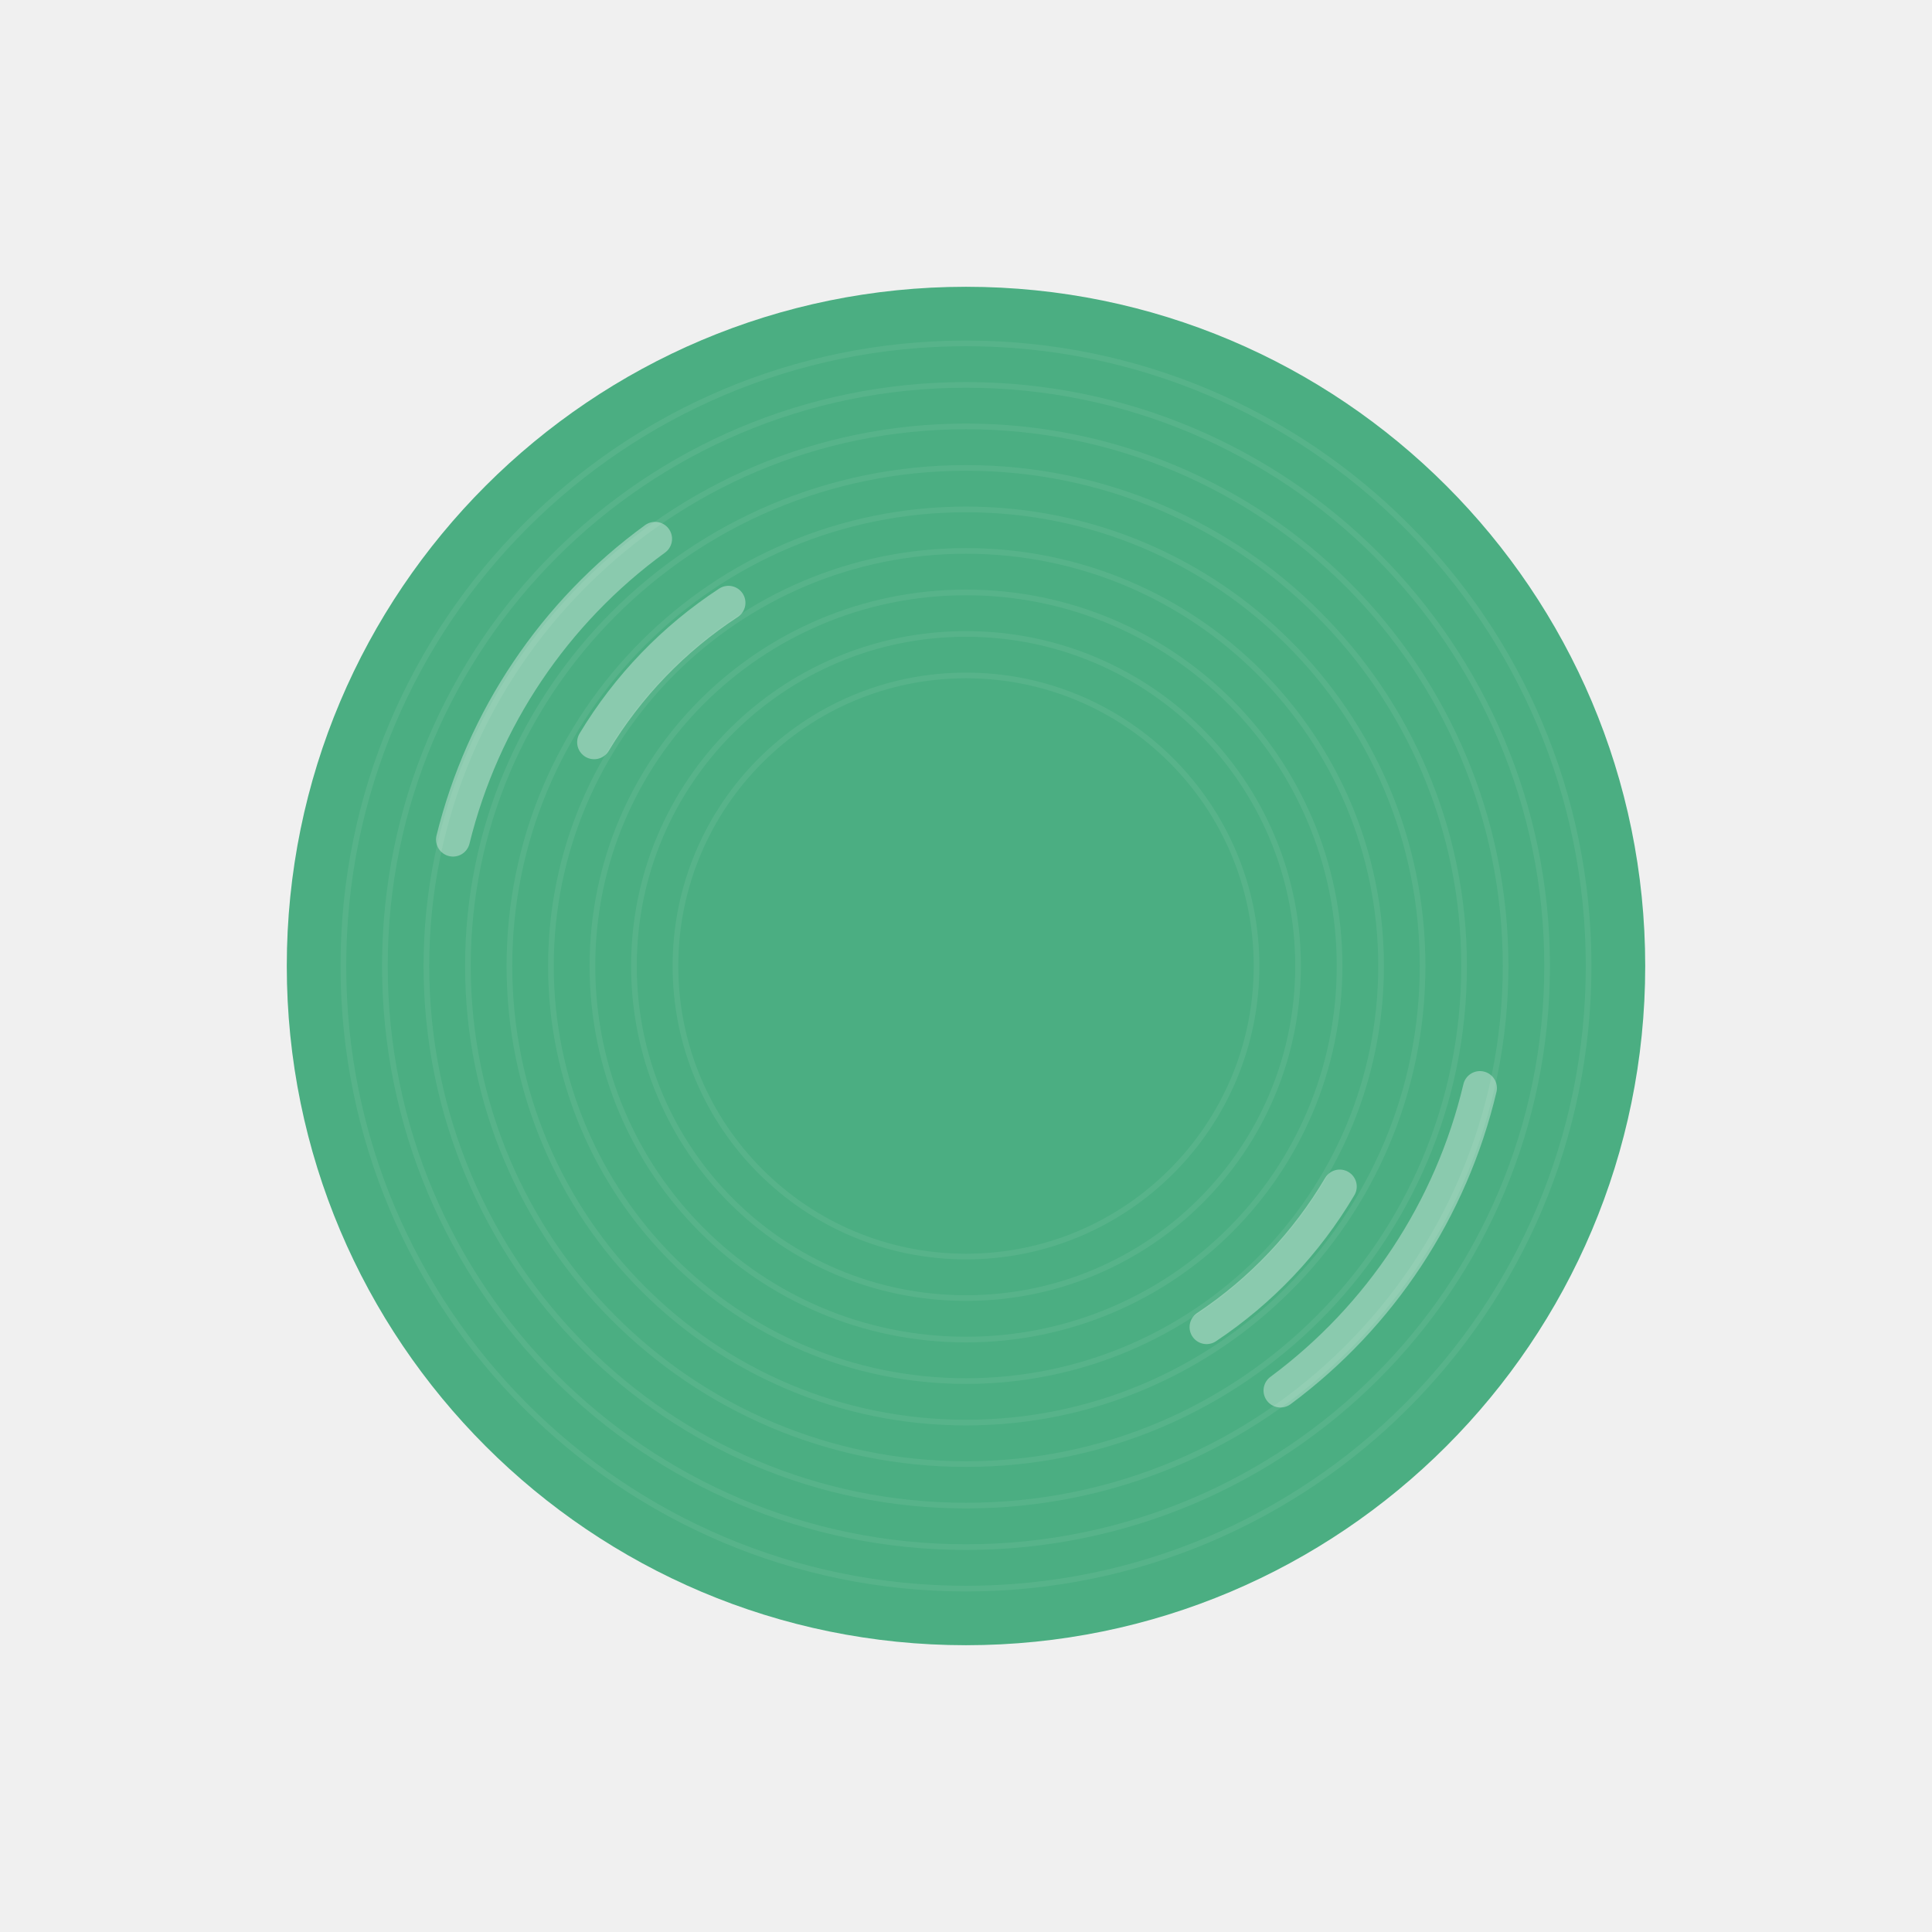
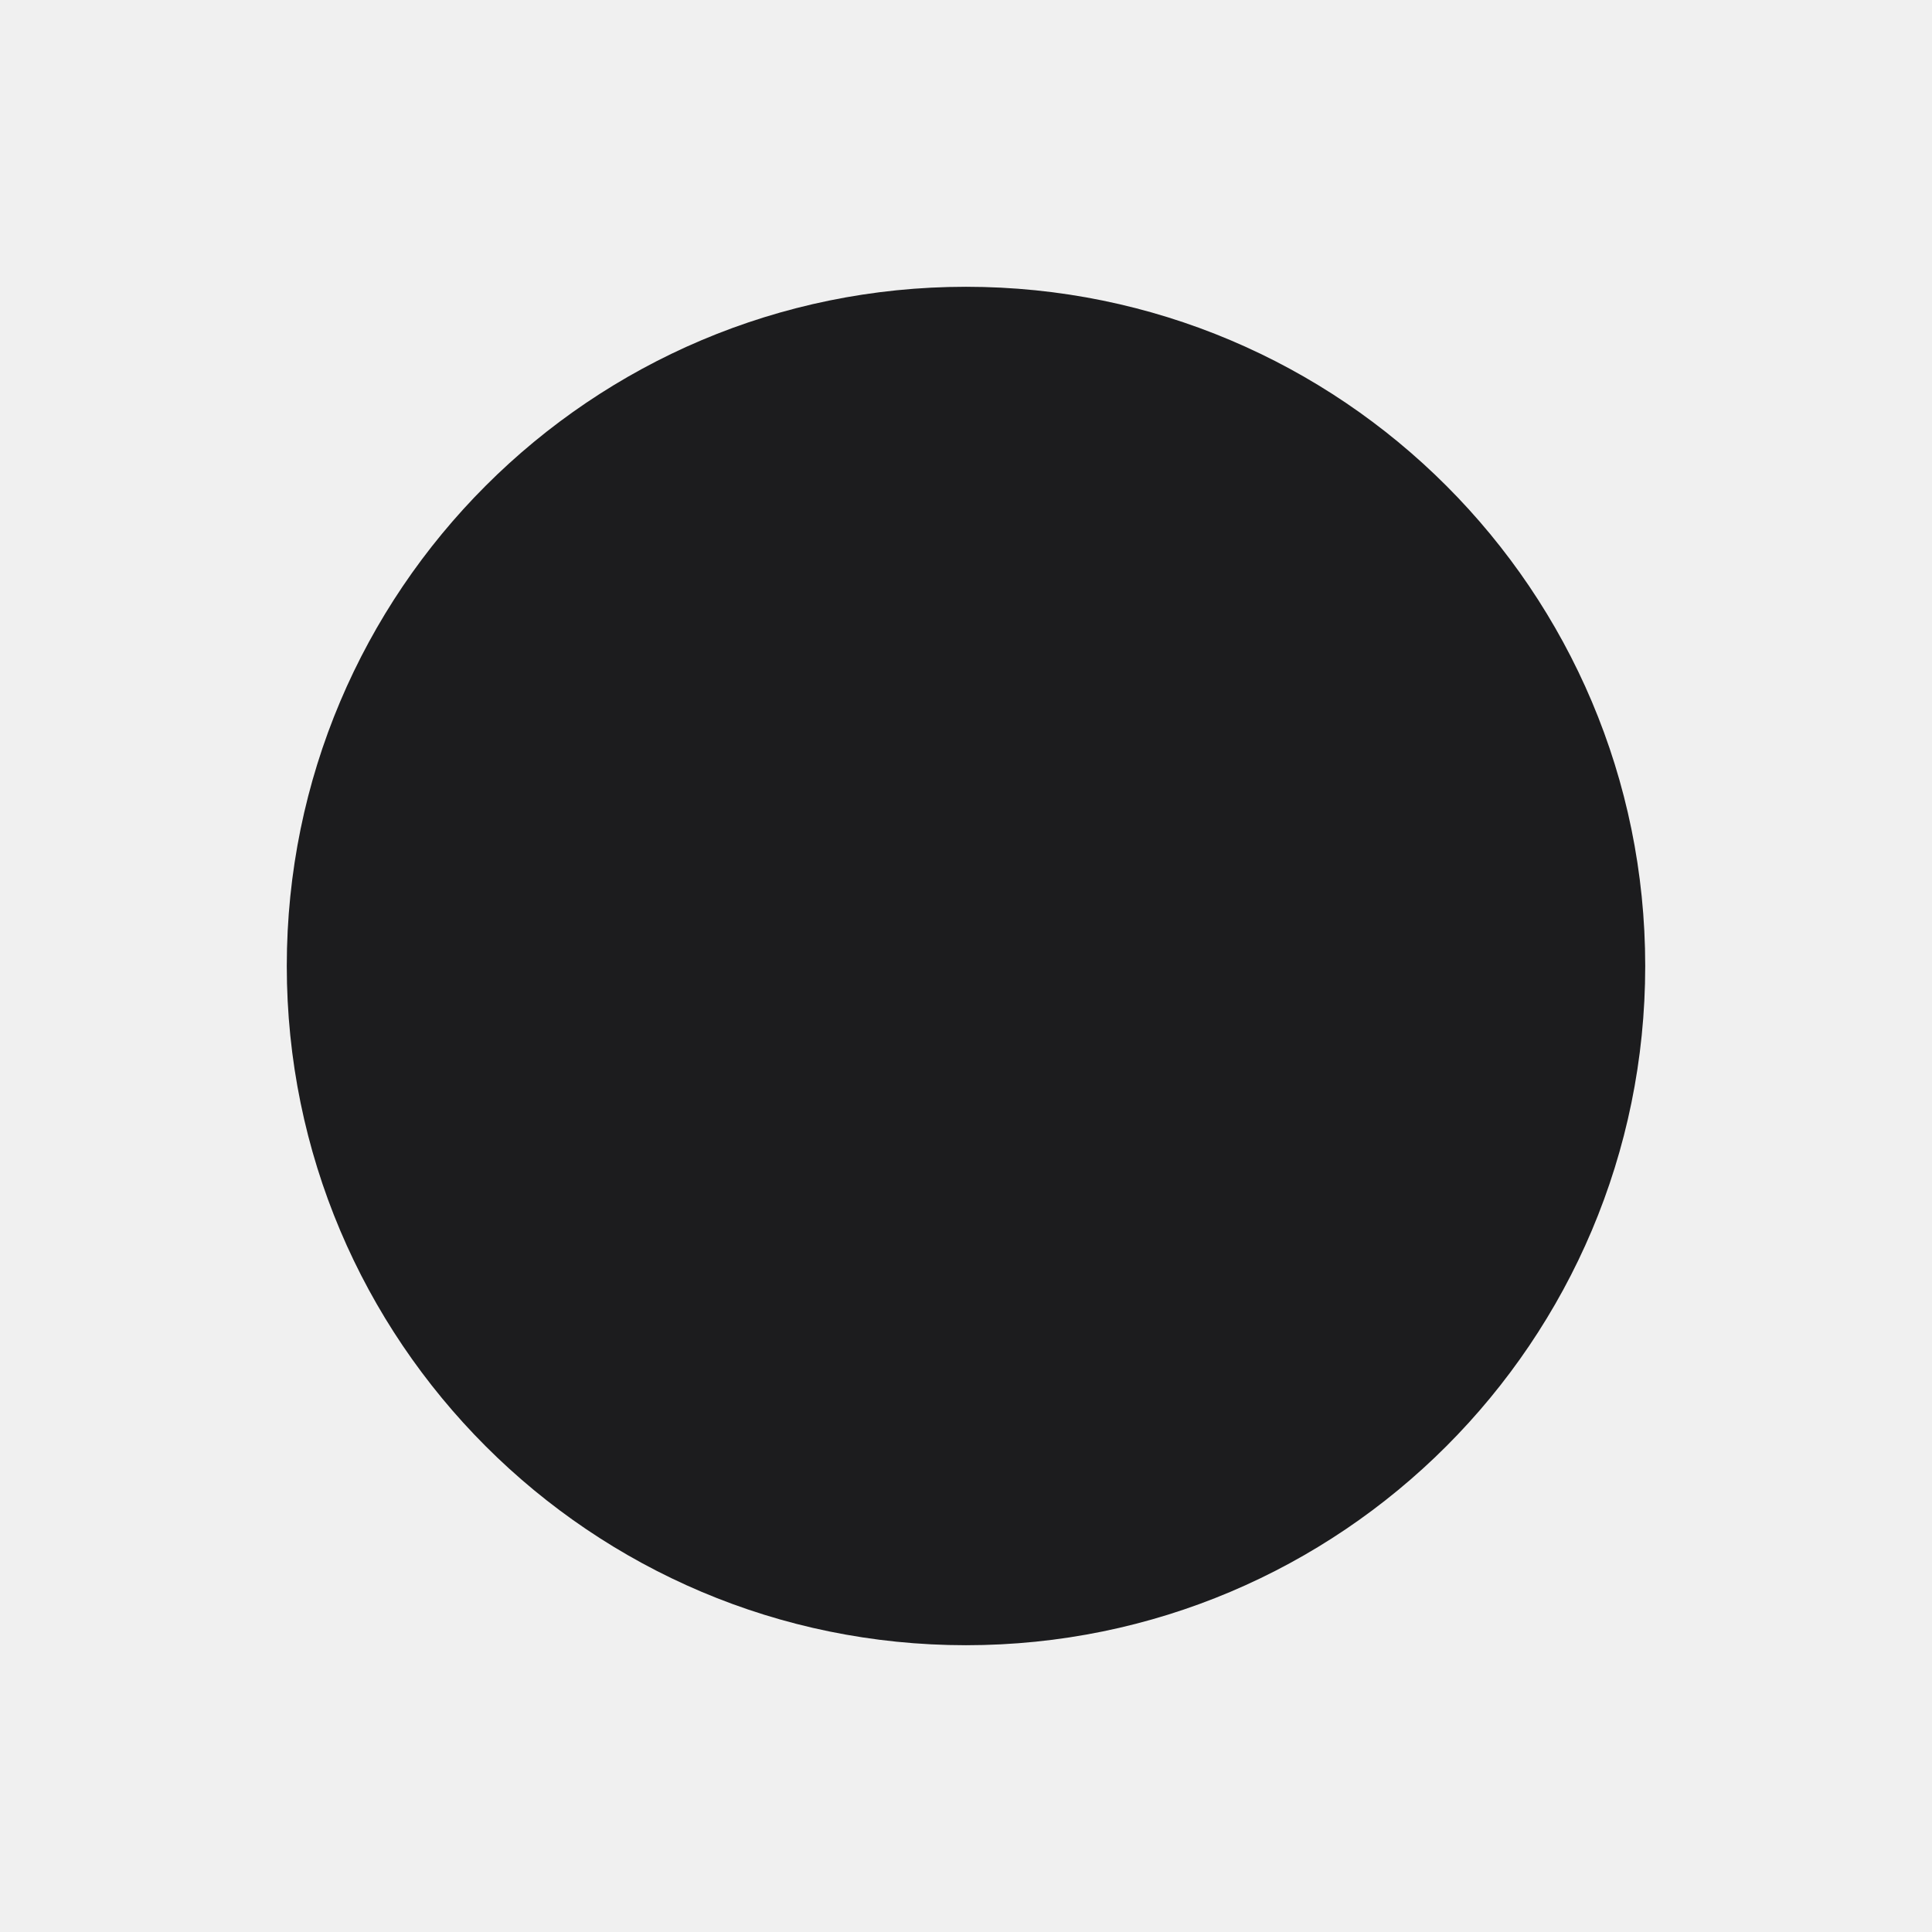
<svg xmlns="http://www.w3.org/2000/svg" width="1024" height="1024" viewBox="0 0 1024 1024">
-   <circle cx="512" cy="512" r="360" fill="#4bae82" />
-   <circle cx="512" cy="512" r="330" fill="none" stroke="#ffffff" stroke-opacity="0.07" stroke-width="3" />
-   <circle cx="512" cy="512" r="308" fill="none" stroke="#ffffff" stroke-opacity="0.07" stroke-width="3" />
-   <circle cx="512" cy="512" r="286" fill="none" stroke="#ffffff" stroke-opacity="0.07" stroke-width="3" />
-   <circle cx="512" cy="512" r="264" fill="none" stroke="#ffffff" stroke-opacity="0.07" stroke-width="3" />
-   <circle cx="512" cy="512" r="242" fill="none" stroke="#ffffff" stroke-opacity="0.07" stroke-width="3" />
-   <circle cx="512" cy="512" r="220" fill="none" stroke="#ffffff" stroke-opacity="0.07" stroke-width="3" />
-   <circle cx="512" cy="512" r="198" fill="none" stroke="#ffffff" stroke-opacity="0.07" stroke-width="3" />
-   <circle cx="512" cy="512" r="176" fill="none" stroke="#ffffff" stroke-opacity="0.07" stroke-width="3" />
-   <circle cx="512" cy="512" r="154" fill="none" stroke="#ffffff" stroke-opacity="0.07" stroke-width="3" />
-   <path d="M347.2,285.6 A280,280 0 0 0 240.1,445.0" fill="none" stroke="#ffffff" stroke-opacity="0.35" stroke-width="18" stroke-linecap="round" />
-   <path d="M386.1,319.5 A230,230 0 0 0 314.9,393.4" fill="none" stroke="#ffffff" stroke-opacity="0.35" stroke-width="18" stroke-linecap="round" />
-   <path d="M678.7,737.0 A280,280 0 0 0 784.4,576.7" fill="none" stroke="#ffffff" stroke-opacity="0.35" stroke-width="18" stroke-linecap="round" />
-   <path d="M639.5,703.4 A230,230 0 0 0 710.1,628.9" fill="none" stroke="#ffffff" stroke-opacity="0.35" stroke-width="18" stroke-linecap="round" />
+   <circle cx="512" cy="512" r="360" fill="#1c1c1e" />
</svg>
